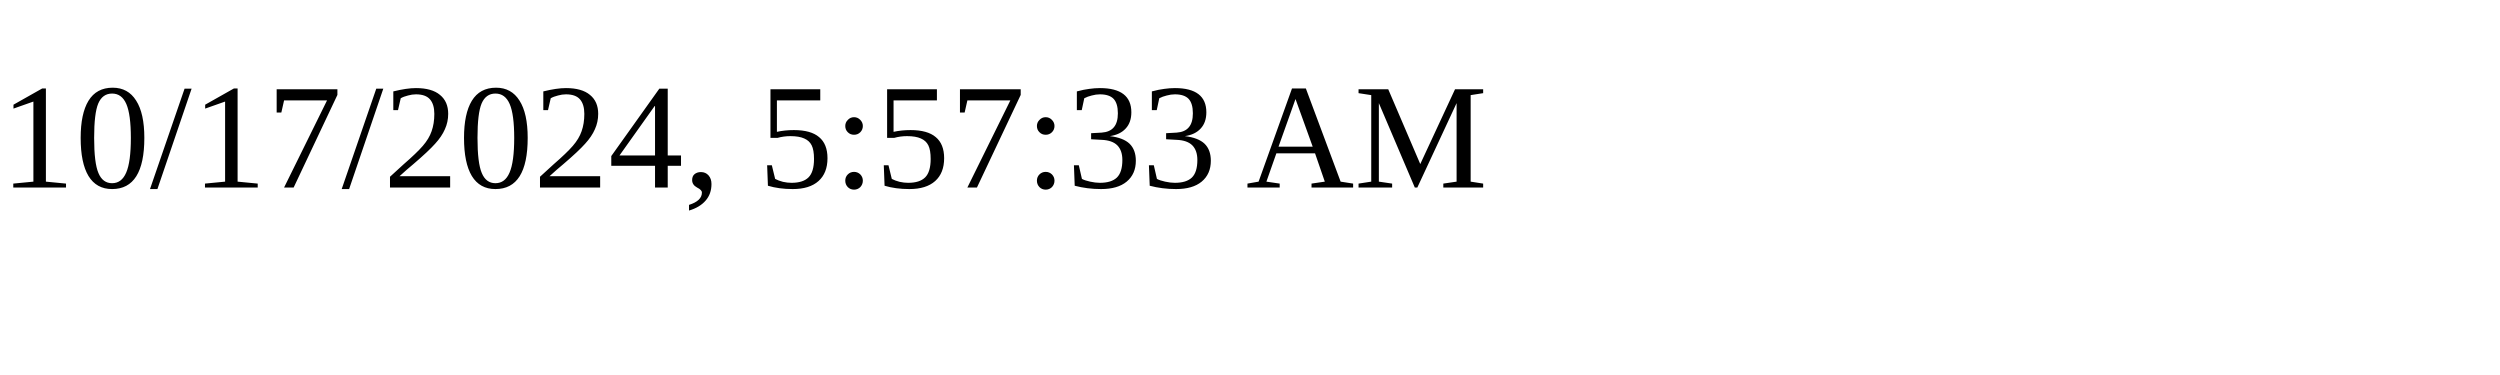
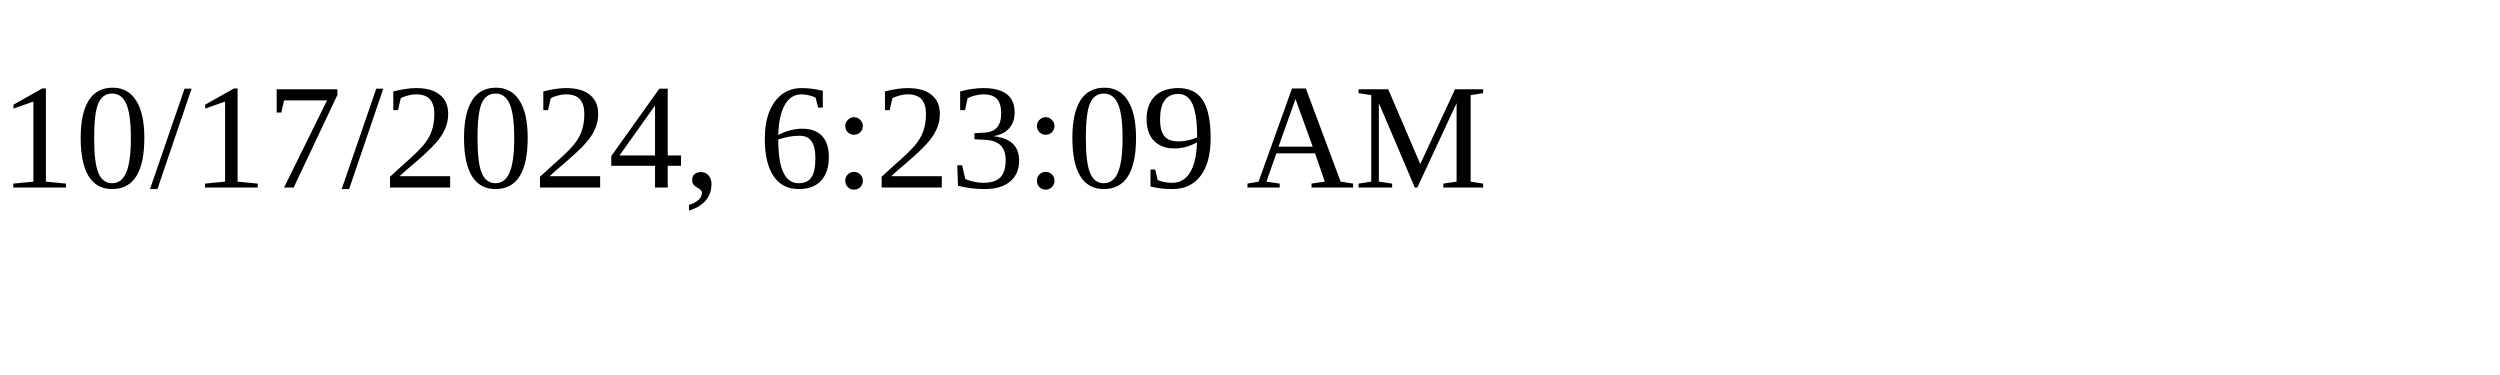
<svg xmlns="http://www.w3.org/2000/svg" height="30" width="200">
-   <text x="0" y="15">10/17/2024, 5:57:33 AM</text>
+   <text x="0" y="15">10/17/2024, 6:23:09 AM</text>
</svg>
